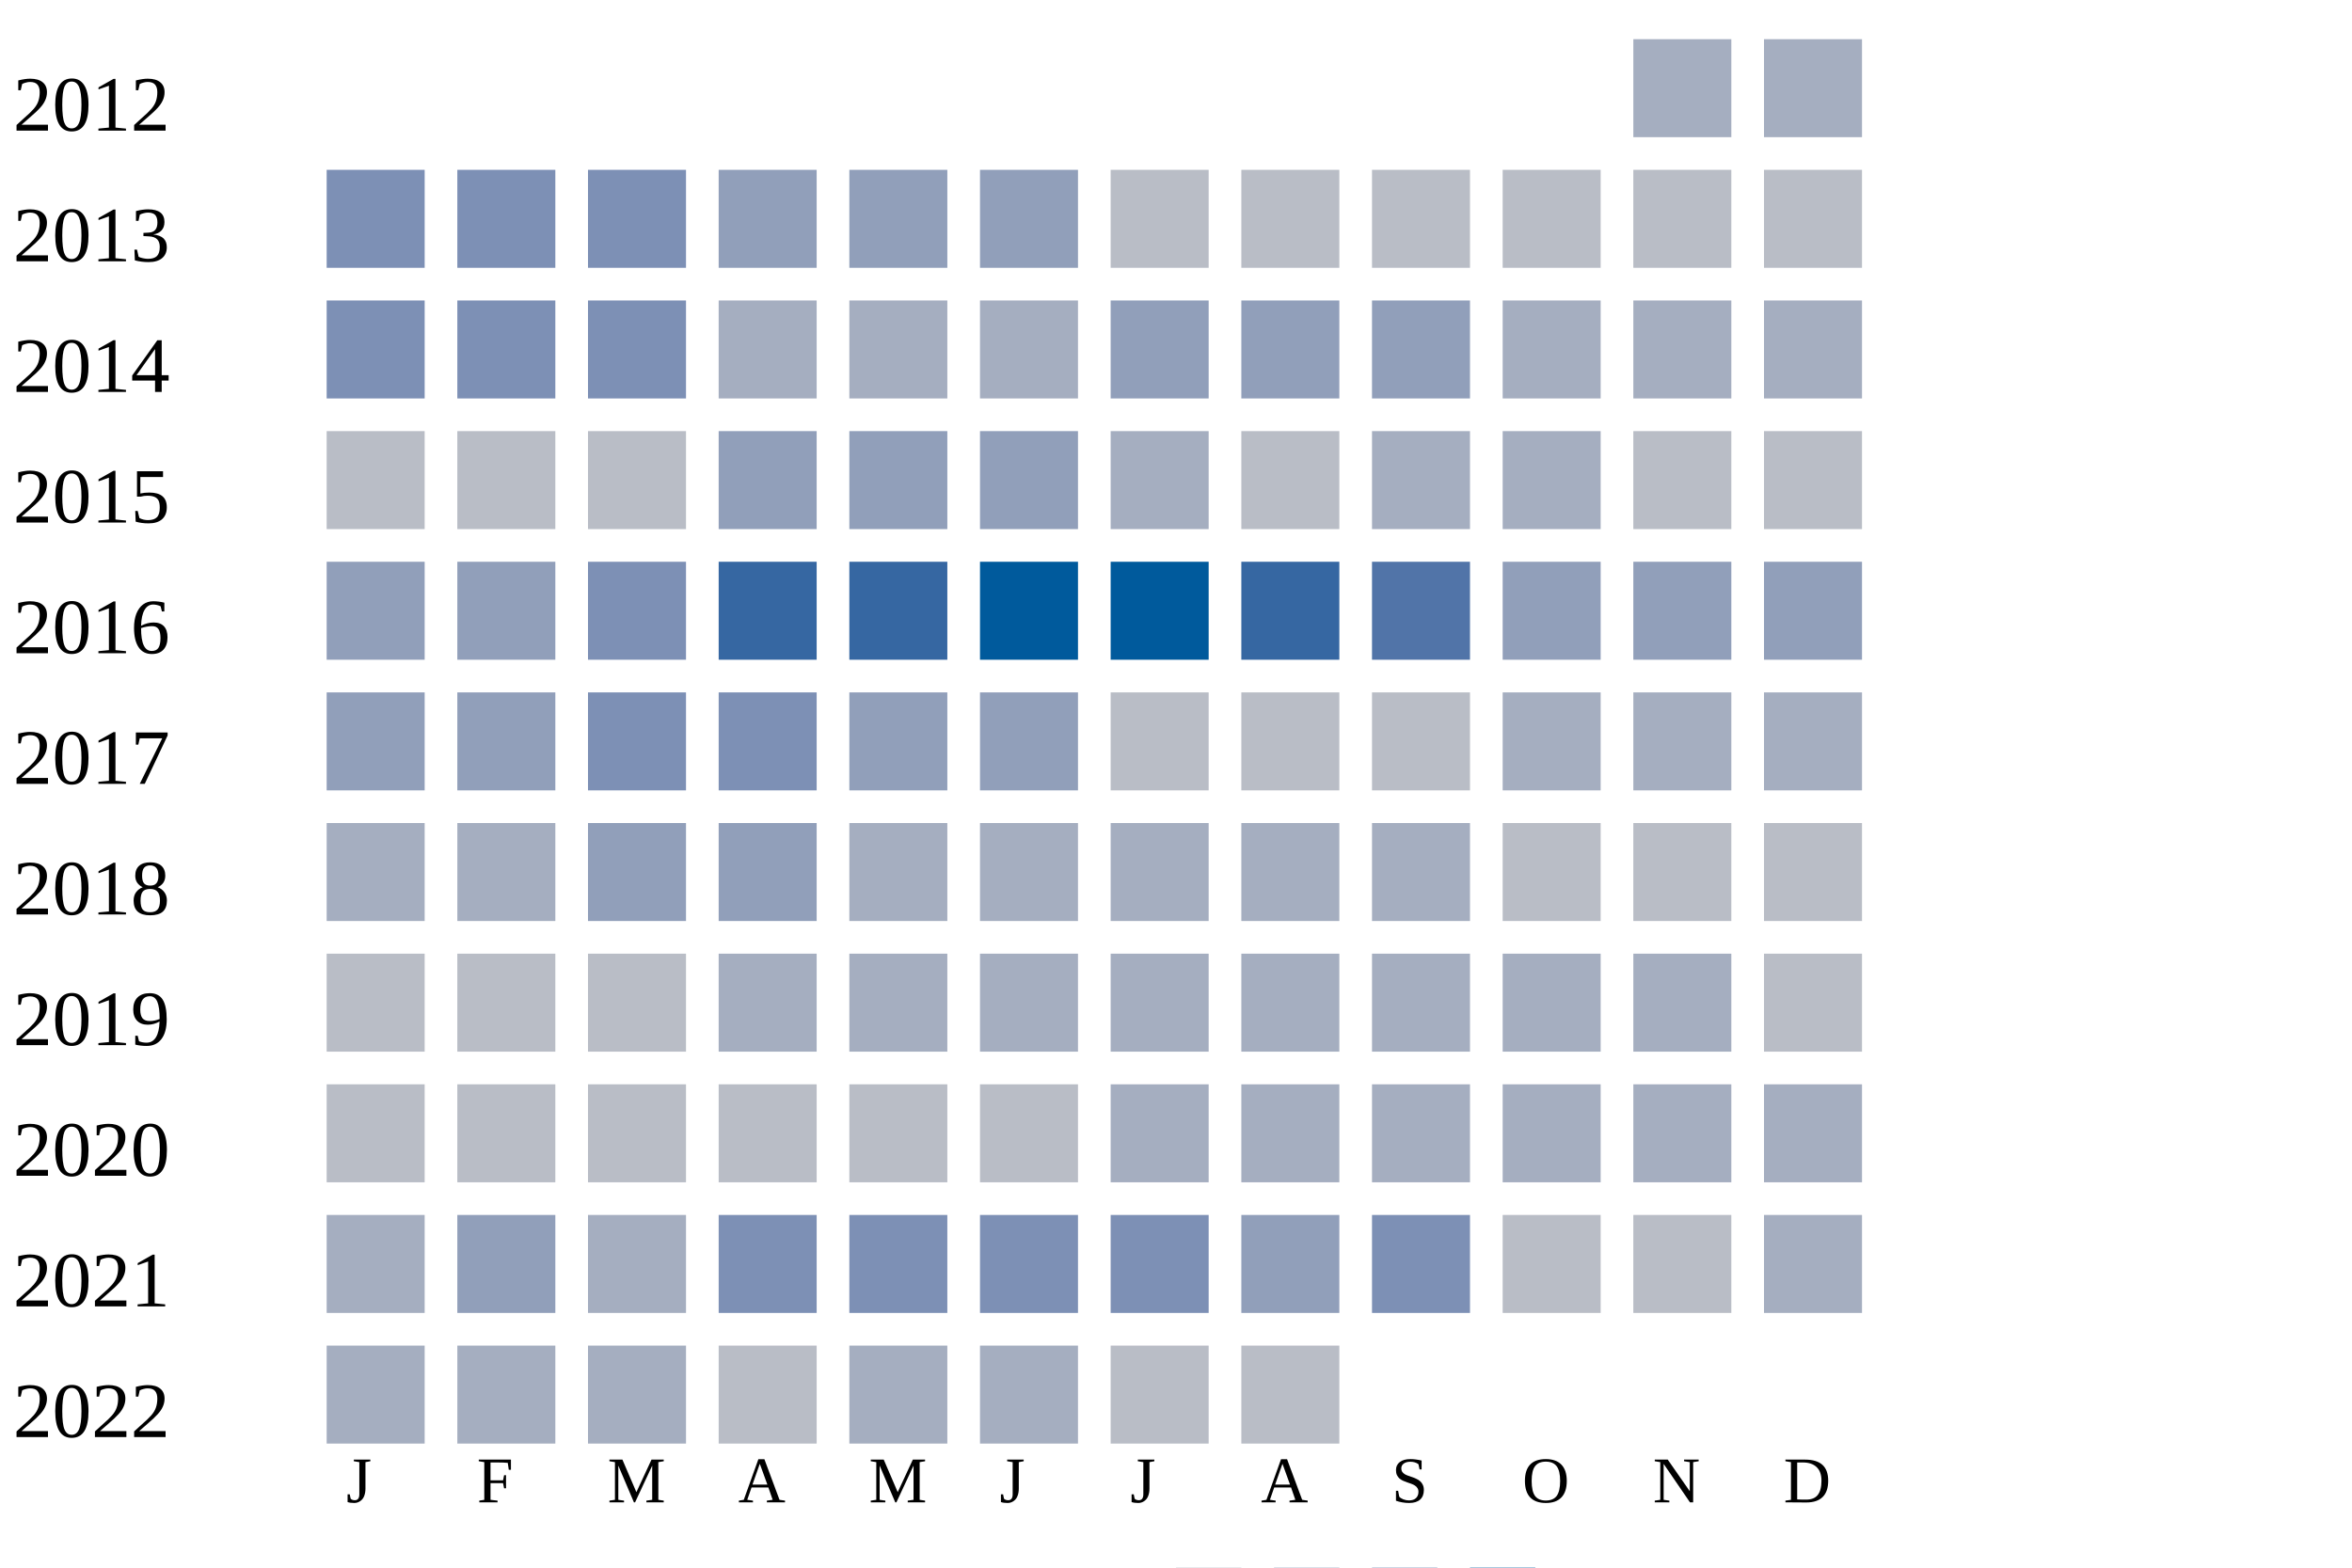
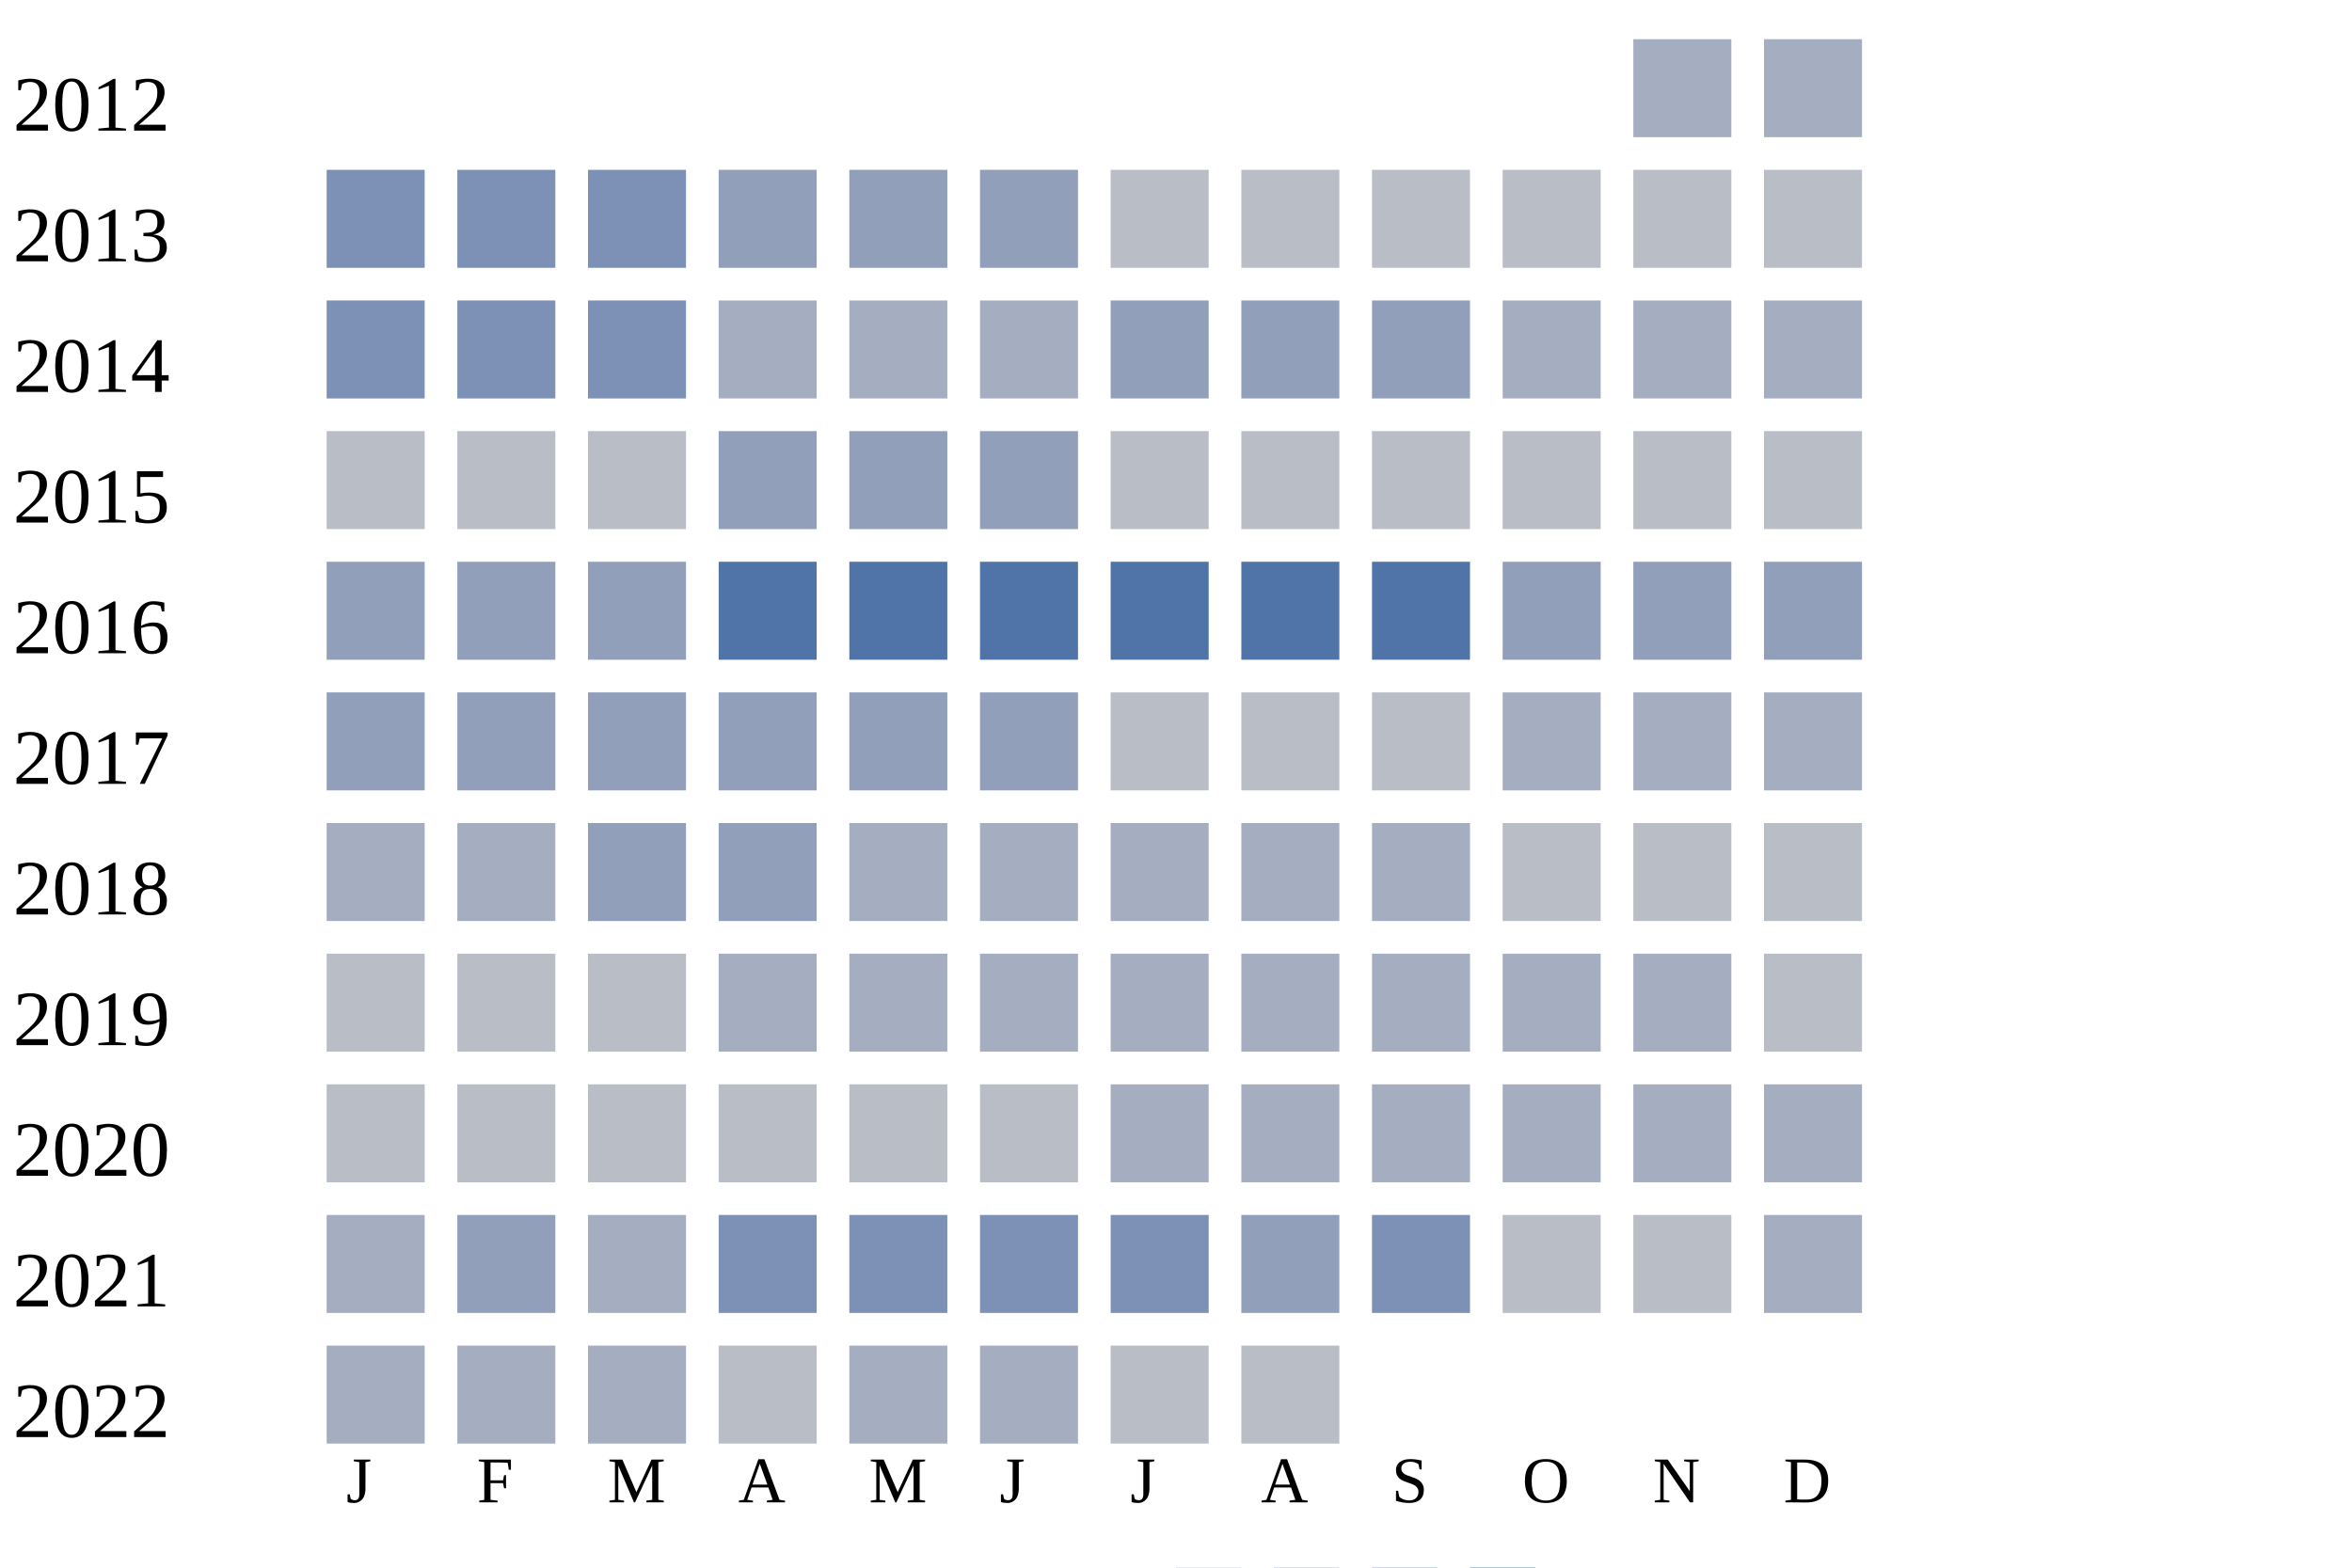
<svg xmlns="http://www.w3.org/2000/svg" width="360" height="240">
  <g transform="translate(0 0)">
    <text x="2" y="20">2012</text>
    <rect x="250" y="6" width="15" height="15" fill="#a5aec0" />
    <rect x="270" y="6" width="15" height="15" fill="#a5aec0" />
  </g>
  <g transform="translate(0 20)">
    <text x="2" y="20">2013</text>
    <rect x="50" y="6" width="15" height="15" fill="#7d90b5" />
    <rect x="70" y="6" width="15" height="15" fill="#7d90b5" />
    <rect x="90" y="6" width="15" height="15" fill="#7d90b5" />
    <rect x="110" y="6" width="15" height="15" fill="#919fba" />
    <rect x="130" y="6" width="15" height="15" fill="#919fba" />
    <rect x="150" y="6" width="15" height="15" fill="#919fba" />
    <rect x="170" y="6" width="15" height="15" fill="#b9bdc6" />
    <rect x="190" y="6" width="15" height="15" fill="#b9bdc6" />
    <rect x="210" y="6" width="15" height="15" fill="#b9bdc6" />
    <rect x="230" y="6" width="15" height="15" fill="#b9bdc6" />
    <rect x="250" y="6" width="15" height="15" fill="#b9bdc6" />
    <rect x="270" y="6" width="15" height="15" fill="#b9bdc6" />
  </g>
  <g transform="translate(0 40)">
    <text x="2" y="20">2014</text>
    <rect x="50" y="6" width="15" height="15" fill="#7d90b5" />
    <rect x="70" y="6" width="15" height="15" fill="#7d90b5" />
    <rect x="90" y="6" width="15" height="15" fill="#7d90b5" />
    <rect x="110" y="6" width="15" height="15" fill="#a5aec0" />
    <rect x="130" y="6" width="15" height="15" fill="#a5aec0" />
    <rect x="150" y="6" width="15" height="15" fill="#a5aec0" />
    <rect x="170" y="6" width="15" height="15" fill="#919fba" />
    <rect x="190" y="6" width="15" height="15" fill="#919fba" />
    <rect x="210" y="6" width="15" height="15" fill="#919fba" />
    <rect x="230" y="6" width="15" height="15" fill="#a5aec0" />
    <rect x="250" y="6" width="15" height="15" fill="#a5aec0" />
    <rect x="270" y="6" width="15" height="15" fill="#a5aec0" />
  </g>
  <g transform="translate(0 60)">
    <text x="2" y="20">2015</text>
    <rect x="50" y="6" width="15" height="15" fill="#b9bdc6" />
    <rect x="70" y="6" width="15" height="15" fill="#b9bdc6" />
    <rect x="90" y="6" width="15" height="15" fill="#b9bdc6" />
    <rect x="110" y="6" width="15" height="15" fill="#919fba" />
    <rect x="130" y="6" width="15" height="15" fill="#919fba" />
    <rect x="150" y="6" width="15" height="15" fill="#919fba" />
-     <rect x="170" y="6" width="15" height="15" fill="#a5aec0" />
+     <rect x="170" y="6" width="15" height="15" fill="#b9bdc6" />
    <rect x="190" y="6" width="15" height="15" fill="#b9bdc6" />
-     <rect x="210" y="6" width="15" height="15" fill="#a5aec0" />
-     <rect x="230" y="6" width="15" height="15" fill="#a5aec0" />
+     <rect x="210" y="6" width="15" height="15" fill="#b9bdc6" />
+     <rect x="230" y="6" width="15" height="15" fill="#b9bdc6" />
    <rect x="250" y="6" width="15" height="15" fill="#b9bdc6" />
    <rect x="270" y="6" width="15" height="15" fill="#b9bdc6" />
  </g>
  <g transform="translate(0 80)">
    <text x="2" y="20">2016</text>
    <rect x="50" y="6" width="15" height="15" fill="#919fba" />
    <rect x="70" y="6" width="15" height="15" fill="#919fba" />
-     <rect x="90" y="6" width="15" height="15" fill="#7d90b5" />
-     <rect x="110" y="6" width="15" height="15" fill="#3667a2" />
-     <rect x="130" y="6" width="15" height="15" fill="#3667a2" />
-     <rect x="150" y="6" width="15" height="15" fill="#005a9c" />
-     <rect x="170" y="6" width="15" height="15" fill="#005a9c" />
-     <rect x="190" y="6" width="15" height="15" fill="#3667a2" />
+     <rect x="90" y="6" width="15" height="15" fill="#919fba" />
+     <rect x="110" y="6" width="15" height="15" fill="#5174a8" />
+     <rect x="130" y="6" width="15" height="15" fill="#5174a8" />
+     <rect x="150" y="6" width="15" height="15" fill="#5174a8" />
+     <rect x="170" y="6" width="15" height="15" fill="#5174a8" />
+     <rect x="190" y="6" width="15" height="15" fill="#5174a8" />
    <rect x="210" y="6" width="15" height="15" fill="#5174a8" />
    <rect x="230" y="6" width="15" height="15" fill="#919fba" />
    <rect x="250" y="6" width="15" height="15" fill="#919fba" />
    <rect x="270" y="6" width="15" height="15" fill="#919fba" />
  </g>
  <g transform="translate(0 100)">
    <text x="2" y="20">2017</text>
    <rect x="50" y="6" width="15" height="15" fill="#919fba" />
    <rect x="70" y="6" width="15" height="15" fill="#919fba" />
-     <rect x="90" y="6" width="15" height="15" fill="#7d90b5" />
-     <rect x="110" y="6" width="15" height="15" fill="#7d90b5" />
+     <rect x="90" y="6" width="15" height="15" fill="#919fba" />
+     <rect x="110" y="6" width="15" height="15" fill="#919fba" />
    <rect x="130" y="6" width="15" height="15" fill="#919fba" />
    <rect x="150" y="6" width="15" height="15" fill="#919fba" />
    <rect x="170" y="6" width="15" height="15" fill="#b9bdc6" />
    <rect x="190" y="6" width="15" height="15" fill="#b9bdc6" />
    <rect x="210" y="6" width="15" height="15" fill="#b9bdc6" />
    <rect x="230" y="6" width="15" height="15" fill="#a5aec0" />
    <rect x="250" y="6" width="15" height="15" fill="#a5aec0" />
    <rect x="270" y="6" width="15" height="15" fill="#a5aec0" />
  </g>
  <g transform="translate(0 120)">
    <text x="2" y="20">2018</text>
    <rect x="50" y="6" width="15" height="15" fill="#a5aec0" />
    <rect x="70" y="6" width="15" height="15" fill="#a5aec0" />
    <rect x="90" y="6" width="15" height="15" fill="#919fba" />
    <rect x="110" y="6" width="15" height="15" fill="#919fba" />
    <rect x="130" y="6" width="15" height="15" fill="#a5aec0" />
    <rect x="150" y="6" width="15" height="15" fill="#a5aec0" />
    <rect x="170" y="6" width="15" height="15" fill="#a5aec0" />
    <rect x="190" y="6" width="15" height="15" fill="#a5aec0" />
    <rect x="210" y="6" width="15" height="15" fill="#a5aec0" />
    <rect x="230" y="6" width="15" height="15" fill="#b9bdc6" />
    <rect x="250" y="6" width="15" height="15" fill="#b9bdc6" />
    <rect x="270" y="6" width="15" height="15" fill="#b9bdc6" />
  </g>
  <g transform="translate(0 140)">
    <text x="2" y="20">2019</text>
    <rect x="50" y="6" width="15" height="15" fill="#b9bdc6" />
    <rect x="70" y="6" width="15" height="15" fill="#b9bdc6" />
    <rect x="90" y="6" width="15" height="15" fill="#b9bdc6" />
    <rect x="110" y="6" width="15" height="15" fill="#a5aec0" />
    <rect x="130" y="6" width="15" height="15" fill="#a5aec0" />
    <rect x="150" y="6" width="15" height="15" fill="#a5aec0" />
    <rect x="170" y="6" width="15" height="15" fill="#a5aec0" />
    <rect x="190" y="6" width="15" height="15" fill="#a5aec0" />
    <rect x="210" y="6" width="15" height="15" fill="#a5aec0" />
    <rect x="230" y="6" width="15" height="15" fill="#a5aec0" />
    <rect x="250" y="6" width="15" height="15" fill="#a5aec0" />
    <rect x="270" y="6" width="15" height="15" fill="#b9bdc6" />
  </g>
  <g transform="translate(0 160)">
    <text x="2" y="20">2020</text>
    <rect x="50" y="6" width="15" height="15" fill="#b9bdc6" />
    <rect x="70" y="6" width="15" height="15" fill="#b9bdc6" />
    <rect x="90" y="6" width="15" height="15" fill="#b9bdc6" />
    <rect x="110" y="6" width="15" height="15" fill="#b9bdc6" />
    <rect x="130" y="6" width="15" height="15" fill="#b9bdc6" />
    <rect x="150" y="6" width="15" height="15" fill="#b9bdc6" />
    <rect x="170" y="6" width="15" height="15" fill="#a5aec0" />
    <rect x="190" y="6" width="15" height="15" fill="#a5aec0" />
    <rect x="210" y="6" width="15" height="15" fill="#a5aec0" />
    <rect x="230" y="6" width="15" height="15" fill="#a5aec0" />
    <rect x="250" y="6" width="15" height="15" fill="#a5aec0" />
    <rect x="270" y="6" width="15" height="15" fill="#a5aec0" />
  </g>
  <g transform="translate(0 180)">
    <text x="2" y="20">2021</text>
    <rect x="50" y="6" width="15" height="15" fill="#a5aec0" />
    <rect x="70" y="6" width="15" height="15" fill="#919fba" />
    <rect x="90" y="6" width="15" height="15" fill="#a5aec0" />
    <rect x="110" y="6" width="15" height="15" fill="#7d90b5" />
    <rect x="130" y="6" width="15" height="15" fill="#7d90b5" />
    <rect x="150" y="6" width="15" height="15" fill="#7d90b5" />
    <rect x="170" y="6" width="15" height="15" fill="#7d90b5" />
    <rect x="190" y="6" width="15" height="15" fill="#919fba" />
    <rect x="210" y="6" width="15" height="15" fill="#7d90b5" />
    <rect x="230" y="6" width="15" height="15" fill="#b9bdc6" />
    <rect x="250" y="6" width="15" height="15" fill="#b9bdc6" />
    <rect x="270" y="6" width="15" height="15" fill="#a5aec0" />
  </g>
  <g transform="translate(0 200)">
    <text x="2" y="20">2022</text>
    <rect x="50" y="6" width="15" height="15" fill="#a5aec0" />
    <rect x="70" y="6" width="15" height="15" fill="#a5aec0" />
    <rect x="90" y="6" width="15" height="15" fill="#a5aec0" />
    <rect x="110" y="6" width="15" height="15" fill="#b9bdc6" />
    <rect x="130" y="6" width="15" height="15" fill="#a5aec0" />
    <rect x="150" y="6" width="15" height="15" fill="#a5aec0" />
    <rect x="170" y="6" width="15" height="15" fill="#b9bdc6" />
    <rect x="190" y="6" width="15" height="15" fill="#b9bdc6" />
  </g>
  <text style="font-size: 10px; text-align: center" x="53" y="230">J</text>
  <text style="font-size: 10px; text-align: center" x="73" y="230">F</text>
  <text style="font-size: 10px; text-align: center" x="93" y="230">M</text>
  <text style="font-size: 10px; text-align: center" x="113" y="230">A</text>
  <text style="font-size: 10px; text-align: center" x="133" y="230">M</text>
  <text style="font-size: 10px; text-align: center" x="153" y="230">J</text>
  <text style="font-size: 10px; text-align: center" x="173" y="230">J</text>
  <text style="font-size: 10px; text-align: center" x="193" y="230">A</text>
  <text style="font-size: 10px; text-align: center" x="213" y="230">S</text>
  <text style="font-size: 10px; text-align: center" x="233" y="230">O</text>
  <text style="font-size: 10px; text-align: center" x="253" y="230">N</text>
  <text style="font-size: 10px; text-align: center" x="273" y="230">D</text>
  <text style="font-size: 10px;" x="155" y="249">Less</text>
  <rect fill="#b9bdc6" width="10" height="10" x="180" y="240" />
  <rect fill="#919fba" width="10" height="10" x="195" y="240" />
  <rect fill="#6882ae" width="10" height="10" x="210" y="240" />
  <rect fill="#005a9c" width="10" height="10" x="225" y="240" />
  <text x="240" y="249" style="font-size: 10px;">More</text>
</svg>
